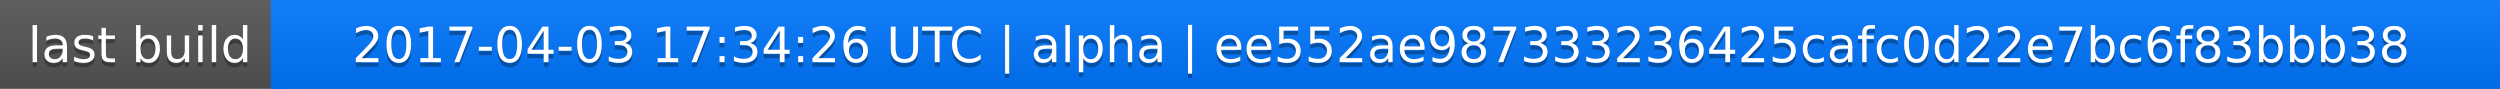
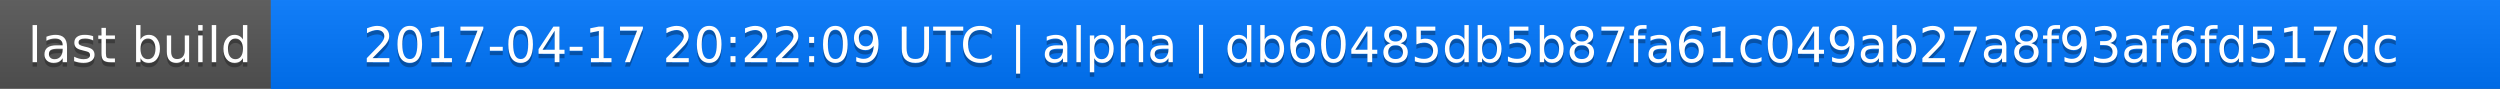
<svg xmlns="http://www.w3.org/2000/svg" width="563" height="20">
  <linearGradient id="a" x2="0" y2="100%">
    <stop offset="0" stop-color="#bbb" stop-opacity=".1" />
    <stop offset="1" stop-opacity=".1" />
  </linearGradient>
  <rect rx="0" width="563" height="20" fill="#555" />
  <rect rx="0" x="61" width="502" height="20" fill="#07f" />
  <path fill="#07f" d="M61 0h4v20h-4z" />
  <rect rx="0" width="563" height="20" fill="url(#a)" />
  <g fill="#fff" text-anchor="middle" font-family="DejaVu Sans,Verdana,Geneva,sans-serif" font-size="11">
    <text x="31.5" y="15" fill="#010101" fill-opacity=".3">last build</text>
    <text x="31.5" y="14">last build</text>
-     <text x="311" y="15" fill="#010101" fill-opacity=".3">2017-04-03 17:34:26 UTC | alpha | ee552ae987333236425cafc0d22e7bc6f83bbb38</text>
-     <text x="311" y="14">2017-04-03 17:34:26 UTC | alpha | ee552ae987333236425cafc0d22e7bc6f83bbb38</text>
+     <text x="311" y="15" fill="#010101" fill-opacity=".3">2017-04-17 20:22:09 UTC | alpha | db60485db5b87fa61c049ab27a8f93af6fd517dc</text>
+     <text x="311" y="14">2017-04-17 20:22:09 UTC | alpha | db60485db5b87fa61c049ab27a8f93af6fd517dc</text>
  </g>
</svg>
